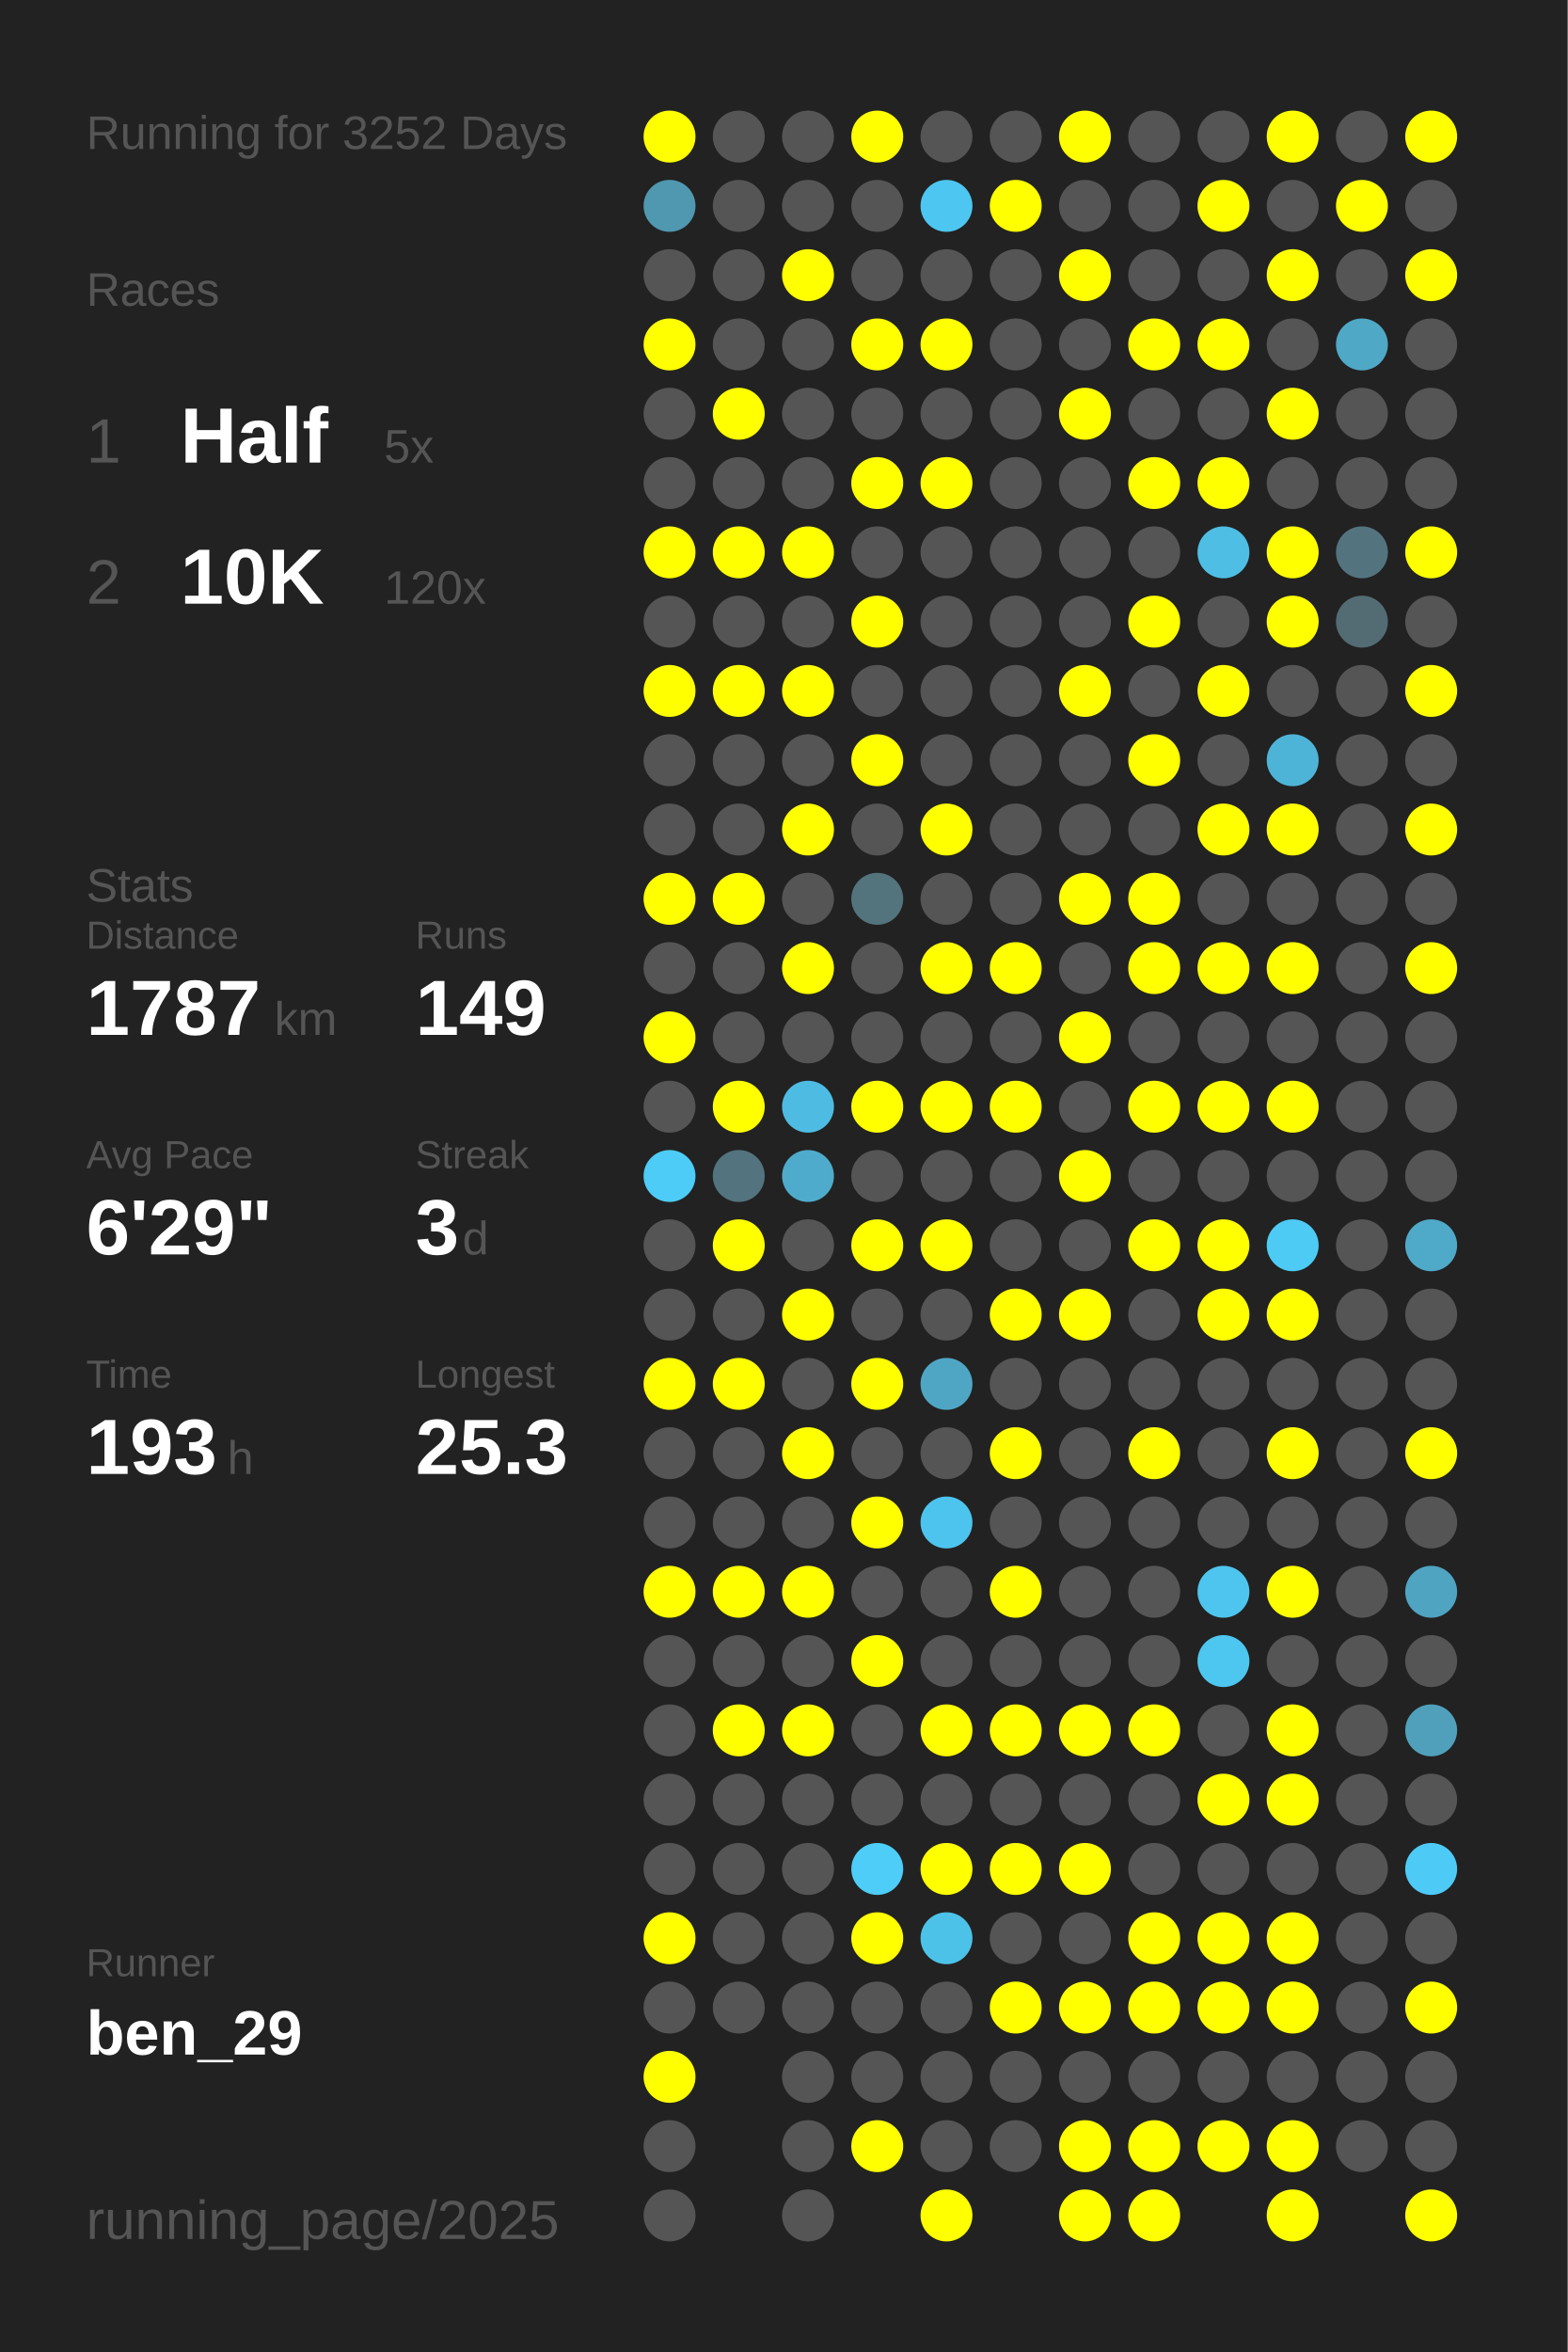
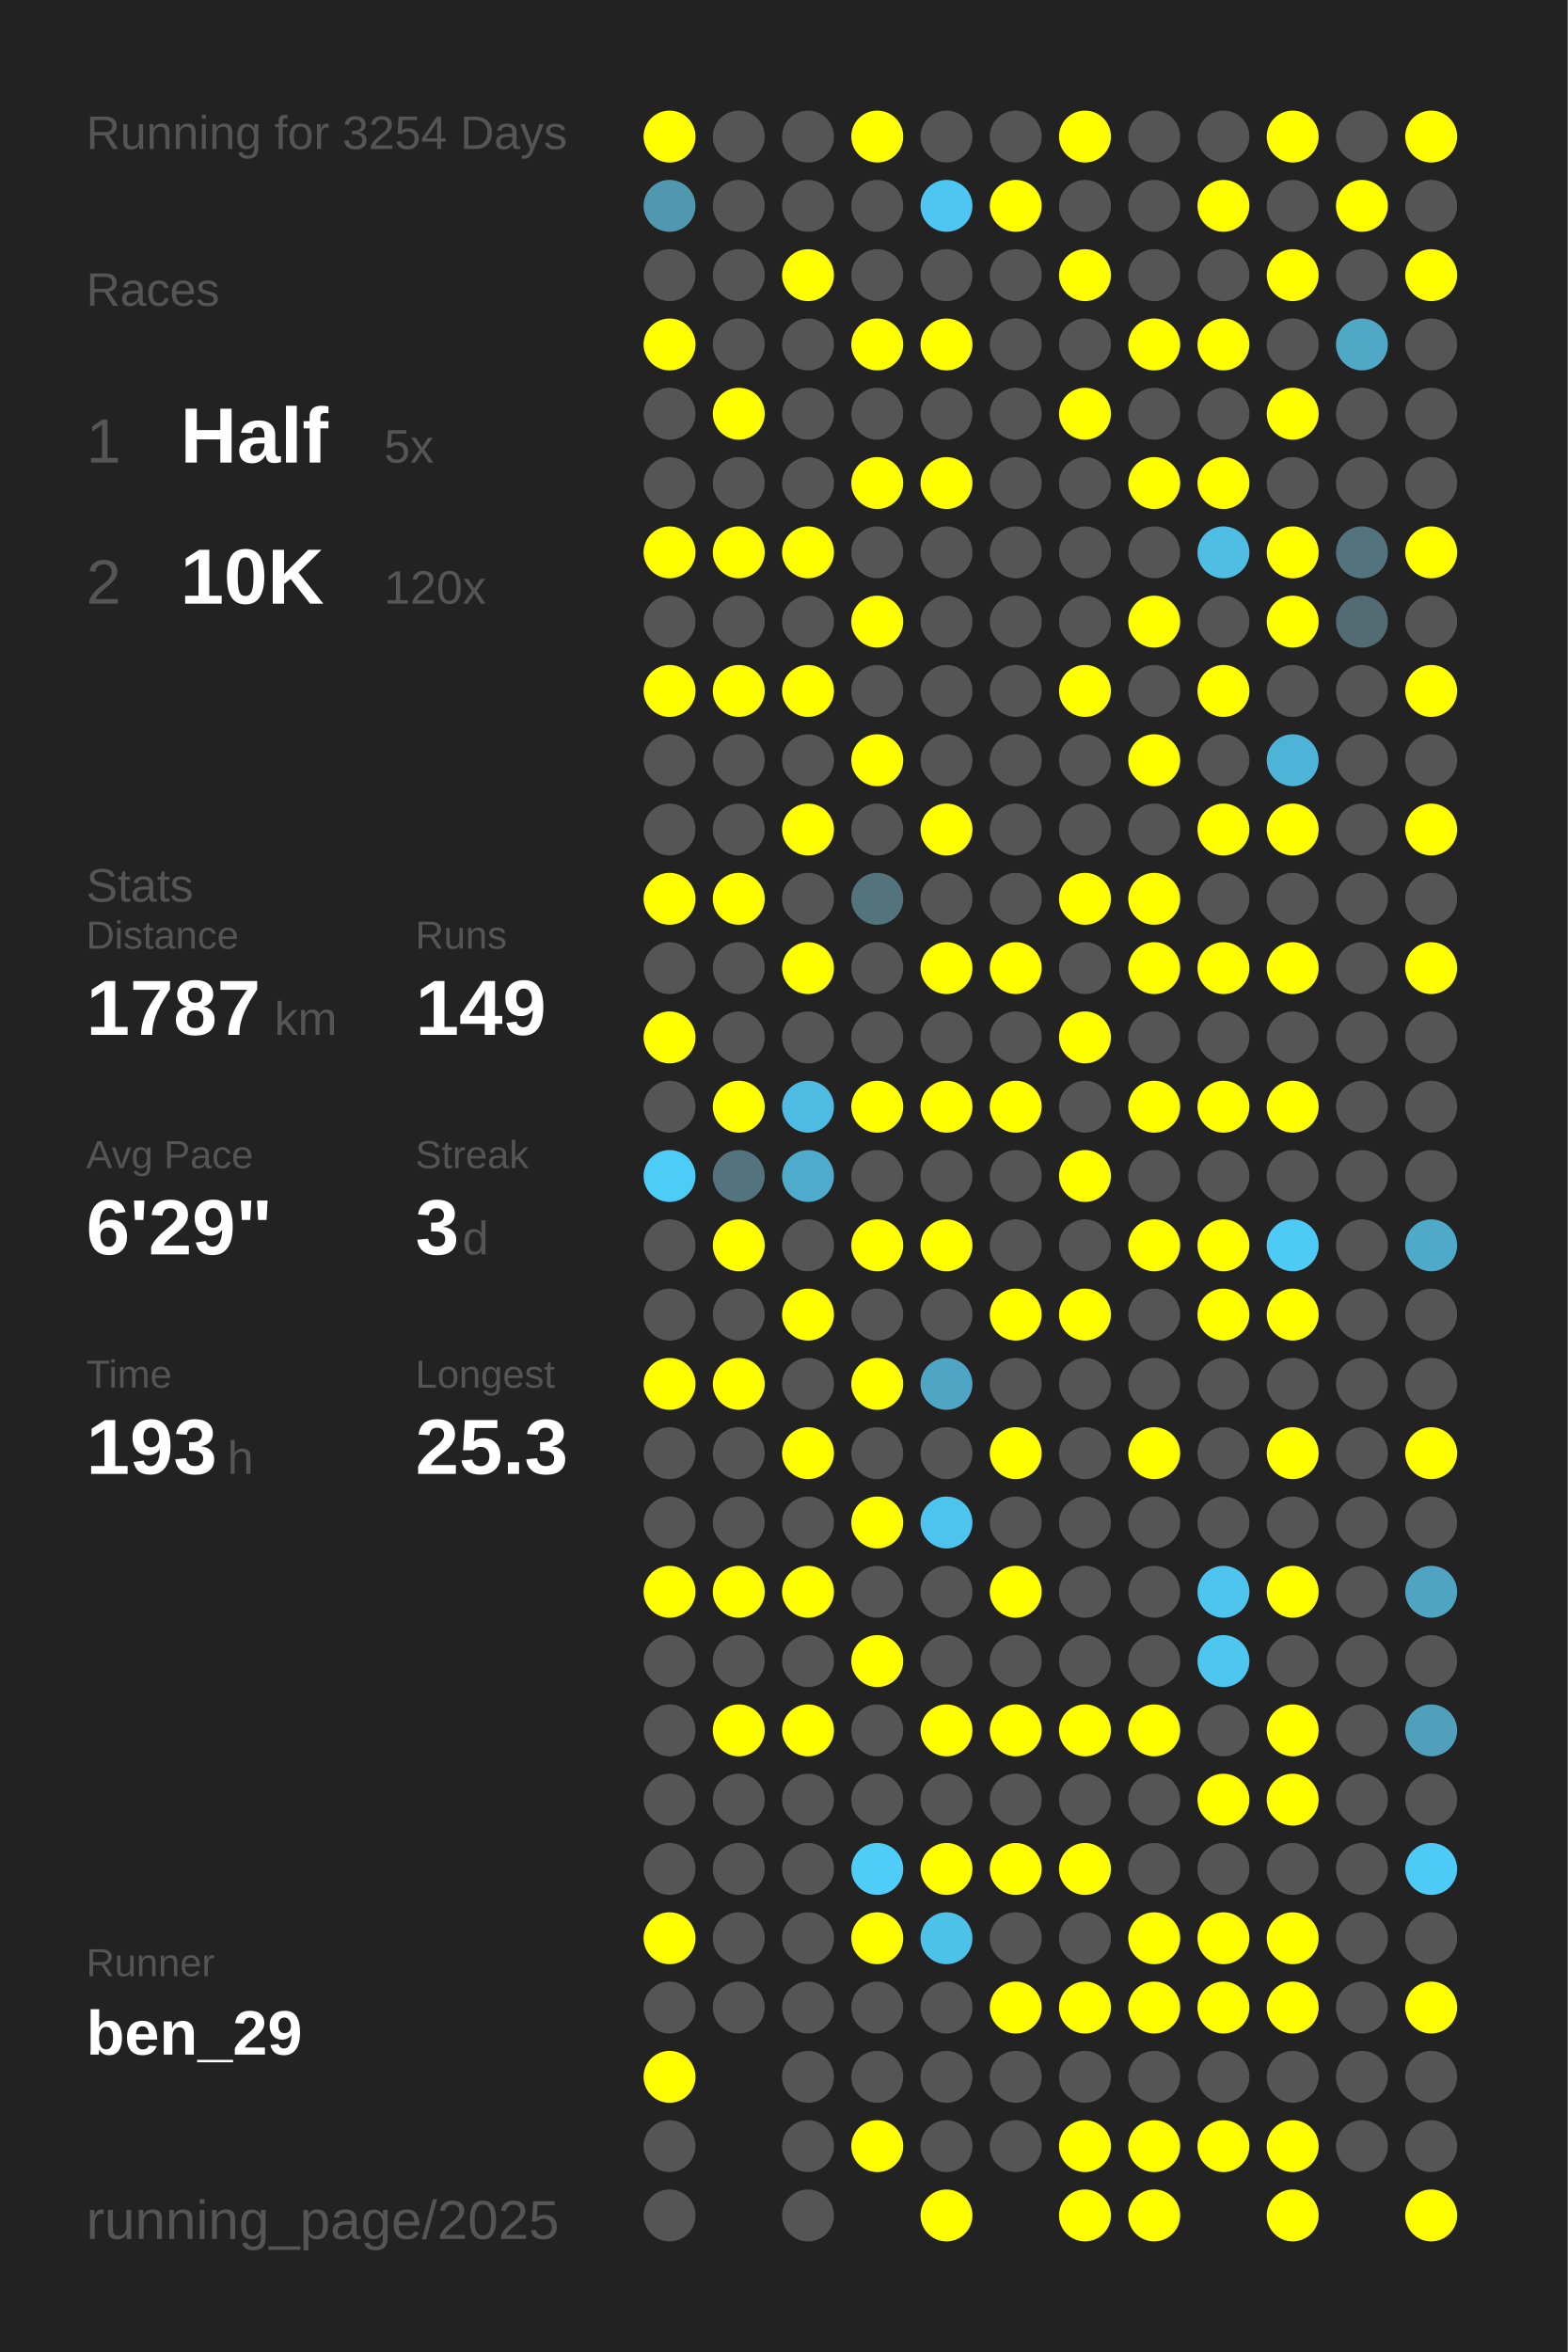
<svg xmlns="http://www.w3.org/2000/svg" baseProfile="full" height="300mm" version="1.1" viewBox="0,0,200,300" width="200mm">
  <defs />
  <rect fill="#222222" height="300" width="200" x="0" y="0" />
-   <text fill="#555555" style="font-size:6px; font-family:Arial;" x="11" y="19">Running for 3252 Days</text>
+   <text fill="#555555" style="font-size:6px; font-family:Arial;" x="11" y="19">Running for 3254 Days</text>
  <text fill="#555555" style="font-size:6px; font-family:Arial;" x="11" y="39">Races</text>
  <text fill="#555555" style="font-size:8px; font-family:Arial;" x="11" y="59">1</text>
  <text fill="#FFFFFF" style="font-size:10px; font-family:Arial; font-weight:bold;" x="23" y="59">Half</text>
  <text fill="#555555" style="font-size:6px; font-family:Arial;" x="49" y="59">5x</text>
  <text fill="#555555" style="font-size:8px; font-family:Arial;" x="11" y="77">2</text>
  <text fill="#FFFFFF" style="font-size:10px; font-family:Arial; font-weight:bold;" x="23" y="77">10K</text>
  <text fill="#555555" style="font-size:6px; font-family:Arial;" x="49" y="77">120x</text>
  <text fill="#555555" style="font-size:6px; font-family:Arial;" x="11" y="115">Stats</text>
  <text fill="#555555" style="font-size:5px; font-family:Arial;" x="11" y="121">Distance</text>
  <text fill="#FFFFFF" style="font-size:10px; font-family:Arial; font-weight:bold;" x="11" y="132">1787</text>
  <text fill="#555555" style="font-size:6px; font-family:Arial;" x="35" y="132">km</text>
  <text fill="#555555" style="font-size:5px; font-family:Arial;" x="53" y="121">Runs</text>
  <text fill="#FFFFFF" style="font-size:10px; font-family:Arial; font-weight:bold;" x="53" y="132">149</text>
  <text fill="#555555" style="font-size:5px; font-family:Arial;" x="11" y="149">Avg Pace</text>
  <text fill="#FFFFFF" style="font-size:10px; font-family:Arial; font-weight:bold;" x="11" y="160">6'29"</text>
  <text fill="#555555" style="font-size:5px; font-family:Arial;" x="53" y="149">Streak</text>
  <text fill="#FFFFFF" style="font-size:10px; font-family:Arial; font-weight:bold;" x="53" y="160">3</text>
  <text fill="#555555" style="font-size:6px; font-family:Arial;" x="59" y="160">d</text>
  <text fill="#555555" style="font-size:5px; font-family:Arial;" x="11" y="177">Time</text>
  <text fill="#FFFFFF" style="font-size:10px; font-family:Arial; font-weight:bold;" x="11" y="188">193</text>
  <text fill="#555555" style="font-size:6px; font-family:Arial;" x="29" y="188">h</text>
  <text fill="#555555" style="font-size:5px; font-family:Arial;" x="53" y="177">Longest</text>
  <text fill="#FFFFFF" style="font-size:10px; font-family:Arial; font-weight:bold;" x="53" y="188">25.3</text>
  <text fill="#555555" style="font-size:5px; font-family:Arial;" x="11" y="252.065">Runner</text>
  <text fill="#FFFFFF" style="font-size:8px; font-family:Arial; font-weight:bold;" x="11" y="262.065">ben_29</text>
  <text fill="#555555" style="font-size:7px; font-family:Arial;" x="11" y="285.581">running_page/2025</text>
  <circle cx="85.417" cy="17.419" fill="#FFFF00" r="3.312" />
  <circle cx="85.417" cy="26.258" fill="#5098b0" r="3.312" />
  <circle cx="85.417" cy="35.097" fill="#555555" r="3.312" />
  <circle cx="85.417" cy="43.935" fill="#FFFF00" r="3.312" />
  <circle cx="85.417" cy="52.774" fill="#555555" r="3.312" />
  <circle cx="85.417" cy="61.613" fill="#555555" r="3.312" />
  <circle cx="85.417" cy="70.452" fill="#FFFF00" r="3.312" />
  <circle cx="85.417" cy="79.29" fill="#555555" r="3.312" />
  <circle cx="85.417" cy="88.129" fill="#FFFF00" r="3.312" />
  <circle cx="85.417" cy="96.968" fill="#555555" r="3.312" />
  <circle cx="85.417" cy="105.806" fill="#555555" r="3.312" />
  <circle cx="85.417" cy="114.645" fill="#FFFF00" r="3.312" />
  <circle cx="85.417" cy="123.484" fill="#555555" r="3.312" />
  <circle cx="85.417" cy="132.323" fill="#FFFF00" r="3.312" />
  <circle cx="85.417" cy="141.161" fill="#555555" r="3.312" />
  <circle cx="85.417" cy="150" fill="#4dccf7" r="3.312" />
  <circle cx="85.417" cy="158.839" fill="#555555" r="3.312" />
  <circle cx="85.417" cy="167.677" fill="#555555" r="3.312" />
  <circle cx="85.417" cy="176.516" fill="#FFFF00" r="3.312" />
  <circle cx="85.417" cy="185.355" fill="#555555" r="3.312" />
  <circle cx="85.417" cy="194.194" fill="#555555" r="3.312" />
  <circle cx="85.417" cy="203.032" fill="#FFFF00" r="3.312" />
  <circle cx="85.417" cy="211.871" fill="#555555" r="3.312" />
  <circle cx="85.417" cy="220.71" fill="#555555" r="3.312" />
  <circle cx="85.417" cy="229.548" fill="#555555" r="3.312" />
  <circle cx="85.417" cy="238.387" fill="#555555" r="3.312" />
  <circle cx="85.417" cy="247.226" fill="#FFFF00" r="3.312" />
  <circle cx="85.417" cy="256.065" fill="#555555" r="3.312" />
  <circle cx="85.417" cy="264.903" fill="#FFFF00" r="3.312" />
  <circle cx="85.417" cy="273.742" fill="#555555" r="3.312" />
  <circle cx="85.417" cy="282.581" fill="#555555" r="3.312" />
  <circle cx="94.25" cy="17.419" fill="#555555" r="3.312" />
  <circle cx="94.25" cy="26.258" fill="#555555" r="3.312" />
  <circle cx="94.25" cy="35.097" fill="#555555" r="3.312" />
  <circle cx="94.25" cy="43.935" fill="#555555" r="3.312" />
  <circle cx="94.25" cy="52.774" fill="#FFFF00" r="3.312" />
  <circle cx="94.25" cy="61.613" fill="#555555" r="3.312" />
  <circle cx="94.25" cy="70.452" fill="#FFFF00" r="3.312" />
  <circle cx="94.25" cy="79.29" fill="#555555" r="3.312" />
  <circle cx="94.25" cy="88.129" fill="#FFFF00" r="3.312" />
  <circle cx="94.25" cy="96.968" fill="#555555" r="3.312" />
  <circle cx="94.25" cy="105.806" fill="#555555" r="3.312" />
  <circle cx="94.25" cy="114.645" fill="#FFFF00" r="3.312" />
  <circle cx="94.25" cy="123.484" fill="#555555" r="3.312" />
  <circle cx="94.25" cy="132.323" fill="#555555" r="3.312" />
  <circle cx="94.25" cy="141.161" fill="#FFFF00" r="3.312" />
  <circle cx="94.25" cy="150" fill="#53737e" r="3.312" />
  <circle cx="94.25" cy="158.839" fill="#FFFF00" r="3.312" />
  <circle cx="94.25" cy="167.677" fill="#555555" r="3.312" />
  <circle cx="94.25" cy="176.516" fill="#FFFF00" r="3.312" />
  <circle cx="94.25" cy="185.355" fill="#555555" r="3.312" />
  <circle cx="94.25" cy="194.194" fill="#555555" r="3.312" />
  <circle cx="94.25" cy="203.032" fill="#FFFF00" r="3.312" />
  <circle cx="94.25" cy="211.871" fill="#555555" r="3.312" />
  <circle cx="94.25" cy="220.71" fill="#FFFF00" r="3.312" />
  <circle cx="94.25" cy="229.548" fill="#555555" r="3.312" />
  <circle cx="94.25" cy="238.387" fill="#555555" r="3.312" />
  <circle cx="94.25" cy="247.226" fill="#555555" r="3.312" />
  <circle cx="94.25" cy="256.065" fill="#555555" r="3.312" />
  <circle cx="103.083" cy="17.419" fill="#555555" r="3.312" />
  <circle cx="103.083" cy="26.258" fill="#555555" r="3.312" />
  <circle cx="103.083" cy="35.097" fill="#FFFF00" r="3.312" />
  <circle cx="103.083" cy="43.935" fill="#555555" r="3.312" />
  <circle cx="103.083" cy="52.774" fill="#555555" r="3.312" />
  <circle cx="103.083" cy="61.613" fill="#555555" r="3.312" />
  <circle cx="103.083" cy="70.452" fill="#FFFF00" r="3.312" />
  <circle cx="103.083" cy="79.29" fill="#555555" r="3.312" />
  <circle cx="103.083" cy="88.129" fill="#FFFF00" r="3.312" />
  <circle cx="103.083" cy="96.968" fill="#555555" r="3.312" />
  <circle cx="103.083" cy="105.806" fill="#FFFF00" r="3.312" />
  <circle cx="103.083" cy="114.645" fill="#555555" r="3.312" />
  <circle cx="103.083" cy="123.484" fill="#FFFF00" r="3.312" />
  <circle cx="103.083" cy="132.323" fill="#555555" r="3.312" />
  <circle cx="103.083" cy="141.161" fill="#4ebce2" r="3.312" />
  <circle cx="103.083" cy="150" fill="#4fabcb" r="3.312" />
  <circle cx="103.083" cy="158.839" fill="#555555" r="3.312" />
  <circle cx="103.083" cy="167.677" fill="#FFFF00" r="3.312" />
  <circle cx="103.083" cy="176.516" fill="#555555" r="3.312" />
  <circle cx="103.083" cy="185.355" fill="#FFFF00" r="3.312" />
  <circle cx="103.083" cy="194.194" fill="#555555" r="3.312" />
  <circle cx="103.083" cy="203.032" fill="#FFFF00" r="3.312" />
  <circle cx="103.083" cy="211.871" fill="#555555" r="3.312" />
  <circle cx="103.083" cy="220.71" fill="#FFFF00" r="3.312" />
  <circle cx="103.083" cy="229.548" fill="#555555" r="3.312" />
  <circle cx="103.083" cy="238.387" fill="#555555" r="3.312" />
  <circle cx="103.083" cy="247.226" fill="#555555" r="3.312" />
  <circle cx="103.083" cy="256.065" fill="#555555" r="3.312" />
  <circle cx="103.083" cy="264.903" fill="#555555" r="3.312" />
  <circle cx="103.083" cy="273.742" fill="#555555" r="3.312" />
  <circle cx="103.083" cy="282.581" fill="#555555" r="3.312" />
  <circle cx="111.917" cy="17.419" fill="#FFFF00" r="3.312" />
  <circle cx="111.917" cy="26.258" fill="#555555" r="3.312" />
  <circle cx="111.917" cy="35.097" fill="#555555" r="3.312" />
  <circle cx="111.917" cy="43.935" fill="#FFFF00" r="3.312" />
  <circle cx="111.917" cy="52.774" fill="#555555" r="3.312" />
  <circle cx="111.917" cy="61.613" fill="#FFFF00" r="3.312" />
  <circle cx="111.917" cy="70.452" fill="#555555" r="3.312" />
  <circle cx="111.917" cy="79.29" fill="#FFFF00" r="3.312" />
  <circle cx="111.917" cy="88.129" fill="#555555" r="3.312" />
  <circle cx="111.917" cy="96.968" fill="#FFFF00" r="3.312" />
  <circle cx="111.917" cy="105.806" fill="#555555" r="3.312" />
  <circle cx="111.917" cy="114.645" fill="#53737d" r="3.312" />
  <circle cx="111.917" cy="123.484" fill="#555555" r="3.312" />
  <circle cx="111.917" cy="132.323" fill="#555555" r="3.312" />
  <circle cx="111.917" cy="141.161" fill="#FFFF00" r="3.312" />
  <circle cx="111.917" cy="150" fill="#555555" r="3.312" />
  <circle cx="111.917" cy="158.839" fill="#FFFF00" r="3.312" />
  <circle cx="111.917" cy="167.677" fill="#555555" r="3.312" />
  <circle cx="111.917" cy="176.516" fill="#FFFF00" r="3.312" />
  <circle cx="111.917" cy="185.355" fill="#555555" r="3.312" />
  <circle cx="111.917" cy="194.194" fill="#FFFF00" r="3.312" />
  <circle cx="111.917" cy="203.032" fill="#555555" r="3.312" />
  <circle cx="111.917" cy="211.871" fill="#FFFF00" r="3.312" />
  <circle cx="111.917" cy="220.71" fill="#555555" r="3.312" />
  <circle cx="111.917" cy="229.548" fill="#555555" r="3.312" />
  <circle cx="111.917" cy="238.387" fill="#4dcdf8" r="3.312" />
  <circle cx="111.917" cy="247.226" fill="#FFFF00" r="3.312" />
  <circle cx="111.917" cy="256.065" fill="#555555" r="3.312" />
  <circle cx="111.917" cy="264.903" fill="#555555" r="3.312" />
  <circle cx="111.917" cy="273.742" fill="#FFFF00" r="3.312" />
  <circle cx="120.75" cy="17.419" fill="#555555" r="3.312" />
  <circle cx="120.75" cy="26.258" fill="#4dc7f1" r="3.312" />
  <circle cx="120.75" cy="35.097" fill="#555555" r="3.312" />
  <circle cx="120.75" cy="43.935" fill="#FFFF00" r="3.312" />
  <circle cx="120.75" cy="52.774" fill="#555555" r="3.312" />
  <circle cx="120.75" cy="61.613" fill="#FFFF00" r="3.312" />
  <circle cx="120.75" cy="70.452" fill="#555555" r="3.312" />
  <circle cx="120.75" cy="79.29" fill="#555555" r="3.312" />
  <circle cx="120.75" cy="88.129" fill="#555555" r="3.312" />
  <circle cx="120.75" cy="96.968" fill="#555555" r="3.312" />
  <circle cx="120.75" cy="105.806" fill="#FFFF00" r="3.312" />
  <circle cx="120.75" cy="114.645" fill="#555555" r="3.312" />
  <circle cx="120.75" cy="123.484" fill="#FFFF00" r="3.312" />
  <circle cx="120.75" cy="132.323" fill="#555555" r="3.312" />
  <circle cx="120.75" cy="141.161" fill="#FFFF00" r="3.312" />
  <circle cx="120.75" cy="150" fill="#555555" r="3.312" />
  <circle cx="120.75" cy="158.839" fill="#FFFF00" r="3.312" />
  <circle cx="120.75" cy="167.677" fill="#555555" r="3.312" />
  <circle cx="120.75" cy="176.516" fill="#4fa6c4" r="3.312" />
  <circle cx="120.75" cy="185.355" fill="#555555" r="3.312" />
  <circle cx="120.75" cy="194.194" fill="#4dc4ed" r="3.312" />
  <circle cx="120.75" cy="203.032" fill="#555555" r="3.312" />
  <circle cx="120.75" cy="211.871" fill="#555555" r="3.312" />
  <circle cx="120.75" cy="220.71" fill="#FFFF00" r="3.312" />
  <circle cx="120.75" cy="229.548" fill="#555555" r="3.312" />
  <circle cx="120.75" cy="238.387" fill="#FFFF00" r="3.312" />
  <circle cx="120.75" cy="247.226" fill="#4dc2e9" r="3.312" />
  <circle cx="120.75" cy="256.065" fill="#555555" r="3.312" />
  <circle cx="120.75" cy="264.903" fill="#555555" r="3.312" />
  <circle cx="120.75" cy="273.742" fill="#555555" r="3.312" />
  <circle cx="120.75" cy="282.581" fill="#FFFF00" r="3.312" />
  <circle cx="129.583" cy="17.419" fill="#555555" r="3.312" />
  <circle cx="129.583" cy="26.258" fill="#FFFF00" r="3.312" />
  <circle cx="129.583" cy="35.097" fill="#555555" r="3.312" />
  <circle cx="129.583" cy="43.935" fill="#555555" r="3.312" />
  <circle cx="129.583" cy="52.774" fill="#555555" r="3.312" />
  <circle cx="129.583" cy="61.613" fill="#555555" r="3.312" />
  <circle cx="129.583" cy="70.452" fill="#555555" r="3.312" />
  <circle cx="129.583" cy="79.29" fill="#555555" r="3.312" />
  <circle cx="129.583" cy="88.129" fill="#555555" r="3.312" />
  <circle cx="129.583" cy="96.968" fill="#555555" r="3.312" />
  <circle cx="129.583" cy="105.806" fill="#555555" r="3.312" />
  <circle cx="129.583" cy="114.645" fill="#555555" r="3.312" />
  <circle cx="129.583" cy="123.484" fill="#FFFF00" r="3.312" />
  <circle cx="129.583" cy="132.323" fill="#555555" r="3.312" />
  <circle cx="129.583" cy="141.161" fill="#FFFF00" r="3.312" />
  <circle cx="129.583" cy="150" fill="#555555" r="3.312" />
  <circle cx="129.583" cy="158.839" fill="#555555" r="3.312" />
  <circle cx="129.583" cy="167.677" fill="#FFFF00" r="3.312" />
  <circle cx="129.583" cy="176.516" fill="#555555" r="3.312" />
  <circle cx="129.583" cy="185.355" fill="#FFFF00" r="3.312" />
  <circle cx="129.583" cy="194.194" fill="#555555" r="3.312" />
  <circle cx="129.583" cy="203.032" fill="#FFFF00" r="3.312" />
  <circle cx="129.583" cy="211.871" fill="#555555" r="3.312" />
  <circle cx="129.583" cy="220.71" fill="#FFFF00" r="3.312" />
  <circle cx="129.583" cy="229.548" fill="#555555" r="3.312" />
  <circle cx="129.583" cy="238.387" fill="#FFFF00" r="3.312" />
  <circle cx="129.583" cy="247.226" fill="#555555" r="3.312" />
  <circle cx="129.583" cy="256.065" fill="#FFFF00" r="3.312" />
  <circle cx="129.583" cy="264.903" fill="#555555" r="3.312" />
  <circle cx="129.583" cy="273.742" fill="#555555" r="3.312" />
  <circle cx="138.417" cy="17.419" fill="#FFFF00" r="3.312" />
  <circle cx="138.417" cy="26.258" fill="#555555" r="3.312" />
  <circle cx="138.417" cy="35.097" fill="#FFFF00" r="3.312" />
  <circle cx="138.417" cy="43.935" fill="#555555" r="3.312" />
  <circle cx="138.417" cy="52.774" fill="#FFFF00" r="3.312" />
  <circle cx="138.417" cy="61.613" fill="#555555" r="3.312" />
  <circle cx="138.417" cy="70.452" fill="#555555" r="3.312" />
  <circle cx="138.417" cy="79.29" fill="#555555" r="3.312" />
  <circle cx="138.417" cy="88.129" fill="#FFFF00" r="3.312" />
  <circle cx="138.417" cy="96.968" fill="#555555" r="3.312" />
  <circle cx="138.417" cy="105.806" fill="#555555" r="3.312" />
  <circle cx="138.417" cy="114.645" fill="#FFFF00" r="3.312" />
  <circle cx="138.417" cy="123.484" fill="#555555" r="3.312" />
  <circle cx="138.417" cy="132.323" fill="#FFFF00" r="3.312" />
  <circle cx="138.417" cy="141.161" fill="#555555" r="3.312" />
  <circle cx="138.417" cy="150" fill="#FFFF00" r="3.312" />
  <circle cx="138.417" cy="158.839" fill="#555555" r="3.312" />
  <circle cx="138.417" cy="167.677" fill="#FFFF00" r="3.312" />
  <circle cx="138.417" cy="176.516" fill="#555555" r="3.312" />
  <circle cx="138.417" cy="185.355" fill="#555555" r="3.312" />
  <circle cx="138.417" cy="194.194" fill="#555555" r="3.312" />
  <circle cx="138.417" cy="203.032" fill="#555555" r="3.312" />
  <circle cx="138.417" cy="211.871" fill="#555555" r="3.312" />
  <circle cx="138.417" cy="220.71" fill="#FFFF00" r="3.312" />
  <circle cx="138.417" cy="229.548" fill="#555555" r="3.312" />
  <circle cx="138.417" cy="238.387" fill="#FFFF00" r="3.312" />
  <circle cx="138.417" cy="247.226" fill="#555555" r="3.312" />
  <circle cx="138.417" cy="256.065" fill="#FFFF00" r="3.312" />
  <circle cx="138.417" cy="264.903" fill="#555555" r="3.312" />
  <circle cx="138.417" cy="273.742" fill="#FFFF00" r="3.312" />
  <circle cx="138.417" cy="282.581" fill="#FFFF00" r="3.312" />
  <circle cx="147.25" cy="17.419" fill="#555555" r="3.312" />
  <circle cx="147.25" cy="26.258" fill="#555555" r="3.312" />
  <circle cx="147.25" cy="35.097" fill="#555555" r="3.312" />
  <circle cx="147.25" cy="43.935" fill="#FFFF00" r="3.312" />
  <circle cx="147.25" cy="52.774" fill="#555555" r="3.312" />
  <circle cx="147.25" cy="61.613" fill="#FFFF00" r="3.312" />
  <circle cx="147.25" cy="70.452" fill="#555555" r="3.312" />
  <circle cx="147.25" cy="79.29" fill="#FFFF00" r="3.312" />
  <circle cx="147.25" cy="88.129" fill="#555555" r="3.312" />
  <circle cx="147.25" cy="96.968" fill="#FFFF00" r="3.312" />
  <circle cx="147.25" cy="105.806" fill="#555555" r="3.312" />
  <circle cx="147.25" cy="114.645" fill="#FFFF00" r="3.312" />
  <circle cx="147.25" cy="123.484" fill="#FFFF00" r="3.312" />
  <circle cx="147.25" cy="132.323" fill="#555555" r="3.312" />
  <circle cx="147.25" cy="141.161" fill="#FFFF00" r="3.312" />
  <circle cx="147.25" cy="150" fill="#555555" r="3.312" />
  <circle cx="147.25" cy="158.839" fill="#FFFF00" r="3.312" />
  <circle cx="147.25" cy="167.677" fill="#555555" r="3.312" />
  <circle cx="147.25" cy="176.516" fill="#555555" r="3.312" />
  <circle cx="147.25" cy="185.355" fill="#FFFF00" r="3.312" />
  <circle cx="147.25" cy="194.194" fill="#555555" r="3.312" />
  <circle cx="147.25" cy="203.032" fill="#555555" r="3.312" />
  <circle cx="147.25" cy="211.871" fill="#555555" r="3.312" />
  <circle cx="147.25" cy="220.71" fill="#FFFF00" r="3.312" />
  <circle cx="147.25" cy="229.548" fill="#555555" r="3.312" />
  <circle cx="147.25" cy="238.387" fill="#555555" r="3.312" />
  <circle cx="147.25" cy="247.226" fill="#FFFF00" r="3.312" />
  <circle cx="147.25" cy="256.065" fill="#FFFF00" r="3.312" />
  <circle cx="147.25" cy="264.903" fill="#555555" r="3.312" />
  <circle cx="147.25" cy="273.742" fill="#FFFF00" r="3.312" />
  <circle cx="147.25" cy="282.581" fill="#FFFF00" r="3.312" />
  <circle cx="156.083" cy="17.419" fill="#555555" r="3.312" />
  <circle cx="156.083" cy="26.258" fill="#FFFF00" r="3.312" />
  <circle cx="156.083" cy="35.097" fill="#555555" r="3.312" />
  <circle cx="156.083" cy="43.935" fill="#FFFF00" r="3.312" />
  <circle cx="156.083" cy="52.774" fill="#555555" r="3.312" />
  <circle cx="156.083" cy="61.613" fill="#FFFF00" r="3.312" />
  <circle cx="156.083" cy="70.452" fill="#4ebee4" r="3.312" />
  <circle cx="156.083" cy="79.29" fill="#555555" r="3.312" />
  <circle cx="156.083" cy="88.129" fill="#FFFF00" r="3.312" />
  <circle cx="156.083" cy="96.968" fill="#555555" r="3.312" />
  <circle cx="156.083" cy="105.806" fill="#FFFF00" r="3.312" />
  <circle cx="156.083" cy="114.645" fill="#555555" r="3.312" />
  <circle cx="156.083" cy="123.484" fill="#FFFF00" r="3.312" />
  <circle cx="156.083" cy="132.323" fill="#555555" r="3.312" />
  <circle cx="156.083" cy="141.161" fill="#FFFF00" r="3.312" />
  <circle cx="156.083" cy="150" fill="#555555" r="3.312" />
  <circle cx="156.083" cy="158.839" fill="#FFFF00" r="3.312" />
  <circle cx="156.083" cy="167.677" fill="#FFFF00" r="3.312" />
  <circle cx="156.083" cy="176.516" fill="#555555" r="3.312" />
  <circle cx="156.083" cy="185.355" fill="#555555" r="3.312" />
  <circle cx="156.083" cy="194.194" fill="#555555" r="3.312" />
  <circle cx="156.083" cy="203.032" fill="#4dc5ee" r="3.312" />
  <circle cx="156.083" cy="211.871" fill="#4dc7f0" r="3.312" />
  <circle cx="156.083" cy="220.71" fill="#555555" r="3.312" />
  <circle cx="156.083" cy="229.548" fill="#FFFF00" r="3.312" />
  <circle cx="156.083" cy="238.387" fill="#555555" r="3.312" />
  <circle cx="156.083" cy="247.226" fill="#FFFF00" r="3.312" />
  <circle cx="156.083" cy="256.065" fill="#FFFF00" r="3.312" />
  <circle cx="156.083" cy="264.903" fill="#555555" r="3.312" />
  <circle cx="156.083" cy="273.742" fill="#FFFF00" r="3.312" />
  <circle cx="164.917" cy="17.419" fill="#FFFF00" r="3.312" />
  <circle cx="164.917" cy="26.258" fill="#555555" r="3.312" />
  <circle cx="164.917" cy="35.097" fill="#FFFF00" r="3.312" />
  <circle cx="164.917" cy="43.935" fill="#555555" r="3.312" />
  <circle cx="164.917" cy="52.774" fill="#FFFF00" r="3.312" />
  <circle cx="164.917" cy="61.613" fill="#555555" r="3.312" />
  <circle cx="164.917" cy="70.452" fill="#FFFF00" r="3.312" />
  <circle cx="164.917" cy="79.29" fill="#FFFF00" r="3.312" />
  <circle cx="164.917" cy="88.129" fill="#555555" r="3.312" />
  <circle cx="164.917" cy="96.968" fill="#4eb4d7" r="3.312" />
  <circle cx="164.917" cy="105.806" fill="#FFFF00" r="3.312" />
  <circle cx="164.917" cy="114.645" fill="#555555" r="3.312" />
  <circle cx="164.917" cy="123.484" fill="#FFFF00" r="3.312" />
  <circle cx="164.917" cy="132.323" fill="#555555" r="3.312" />
  <circle cx="164.917" cy="141.161" fill="#FFFF00" r="3.312" />
  <circle cx="164.917" cy="150" fill="#555555" r="3.312" />
  <circle cx="164.917" cy="158.839" fill="#4dcbf5" r="3.312" />
  <circle cx="164.917" cy="167.677" fill="#FFFF00" r="3.312" />
  <circle cx="164.917" cy="176.516" fill="#555555" r="3.312" />
  <circle cx="164.917" cy="185.355" fill="#FFFF00" r="3.312" />
  <circle cx="164.917" cy="194.194" fill="#555555" r="3.312" />
  <circle cx="164.917" cy="203.032" fill="#FFFF00" r="3.312" />
  <circle cx="164.917" cy="211.871" fill="#555555" r="3.312" />
  <circle cx="164.917" cy="220.71" fill="#FFFF00" r="3.312" />
  <circle cx="164.917" cy="229.548" fill="#FFFF00" r="3.312" />
  <circle cx="164.917" cy="238.387" fill="#555555" r="3.312" />
  <circle cx="164.917" cy="247.226" fill="#FFFF00" r="3.312" />
  <circle cx="164.917" cy="256.065" fill="#FFFF00" r="3.312" />
  <circle cx="164.917" cy="264.903" fill="#555555" r="3.312" />
  <circle cx="164.917" cy="273.742" fill="#FFFF00" r="3.312" />
  <circle cx="164.917" cy="282.581" fill="#FFFF00" r="3.312" />
  <circle cx="173.75" cy="17.419" fill="#555555" r="3.312" />
  <circle cx="173.75" cy="26.258" fill="#FFFF00" r="3.312" />
  <circle cx="173.75" cy="35.097" fill="#555555" r="3.312" />
  <circle cx="173.75" cy="43.935" fill="#4fa8c6" r="3.312" />
  <circle cx="173.75" cy="52.774" fill="#555555" r="3.312" />
  <circle cx="173.75" cy="61.613" fill="#555555" r="3.312" />
  <circle cx="173.75" cy="70.452" fill="#53747f" r="3.312" />
  <circle cx="173.75" cy="79.29" fill="#536c74" r="3.312" />
  <circle cx="173.75" cy="88.129" fill="#555555" r="3.312" />
  <circle cx="173.75" cy="96.968" fill="#555555" r="3.312" />
  <circle cx="173.75" cy="105.806" fill="#555555" r="3.312" />
  <circle cx="173.75" cy="114.645" fill="#555555" r="3.312" />
  <circle cx="173.75" cy="123.484" fill="#555555" r="3.312" />
  <circle cx="173.75" cy="132.323" fill="#555555" r="3.312" />
  <circle cx="173.75" cy="141.161" fill="#555555" r="3.312" />
  <circle cx="173.75" cy="150" fill="#555555" r="3.312" />
  <circle cx="173.75" cy="158.839" fill="#555555" r="3.312" />
  <circle cx="173.75" cy="167.677" fill="#555555" r="3.312" />
  <circle cx="173.75" cy="176.516" fill="#555555" r="3.312" />
  <circle cx="173.75" cy="185.355" fill="#555555" r="3.312" />
  <circle cx="173.75" cy="194.194" fill="#555555" r="3.312" />
  <circle cx="173.75" cy="203.032" fill="#555555" r="3.312" />
  <circle cx="173.75" cy="211.871" fill="#555555" r="3.312" />
  <circle cx="173.75" cy="220.71" fill="#555555" r="3.312" />
  <circle cx="173.75" cy="229.548" fill="#555555" r="3.312" />
  <circle cx="173.75" cy="238.387" fill="#555555" r="3.312" />
  <circle cx="173.75" cy="247.226" fill="#555555" r="3.312" />
  <circle cx="173.75" cy="256.065" fill="#555555" r="3.312" />
  <circle cx="173.75" cy="264.903" fill="#555555" r="3.312" />
  <circle cx="173.75" cy="273.742" fill="#555555" r="3.312" />
  <circle cx="182.583" cy="17.419" fill="#FFFF00" r="3.312" />
  <circle cx="182.583" cy="26.258" fill="#555555" r="3.312" />
  <circle cx="182.583" cy="35.097" fill="#FFFF00" r="3.312" />
  <circle cx="182.583" cy="43.935" fill="#555555" r="3.312" />
  <circle cx="182.583" cy="52.774" fill="#555555" r="3.312" />
  <circle cx="182.583" cy="61.613" fill="#555555" r="3.312" />
  <circle cx="182.583" cy="70.452" fill="#FFFF00" r="3.312" />
  <circle cx="182.583" cy="79.29" fill="#555555" r="3.312" />
  <circle cx="182.583" cy="88.129" fill="#FFFF00" r="3.312" />
  <circle cx="182.583" cy="96.968" fill="#555555" r="3.312" />
  <circle cx="182.583" cy="105.806" fill="#FFFF00" r="3.312" />
  <circle cx="182.583" cy="114.645" fill="#555555" r="3.312" />
  <circle cx="182.583" cy="123.484" fill="#FFFF00" r="3.312" />
  <circle cx="182.583" cy="132.323" fill="#555555" r="3.312" />
  <circle cx="182.583" cy="141.161" fill="#555555" r="3.312" />
  <circle cx="182.583" cy="150" fill="#555555" r="3.312" />
  <circle cx="182.583" cy="158.839" fill="#4fa9c8" r="3.312" />
  <circle cx="182.583" cy="167.677" fill="#555555" r="3.312" />
  <circle cx="182.583" cy="176.516" fill="#555555" r="3.312" />
  <circle cx="182.583" cy="185.355" fill="#FFFF00" r="3.312" />
  <circle cx="182.583" cy="194.194" fill="#555555" r="3.312" />
  <circle cx="182.583" cy="203.032" fill="#4fa4c1" r="3.312" />
  <circle cx="182.583" cy="211.871" fill="#555555" r="3.312" />
  <circle cx="182.583" cy="220.71" fill="#50a0bb" r="3.312" />
  <circle cx="182.583" cy="229.548" fill="#555555" r="3.312" />
  <circle cx="182.583" cy="238.387" fill="#4dcbf6" r="3.312" />
  <circle cx="182.583" cy="247.226" fill="#555555" r="3.312" />
  <circle cx="182.583" cy="256.065" fill="#FFFF00" r="3.312" />
  <circle cx="182.583" cy="264.903" fill="#555555" r="3.312" />
  <circle cx="182.583" cy="273.742" fill="#555555" r="3.312" />
  <circle cx="182.583" cy="282.581" fill="#FFFF00" r="3.312" />
</svg>
